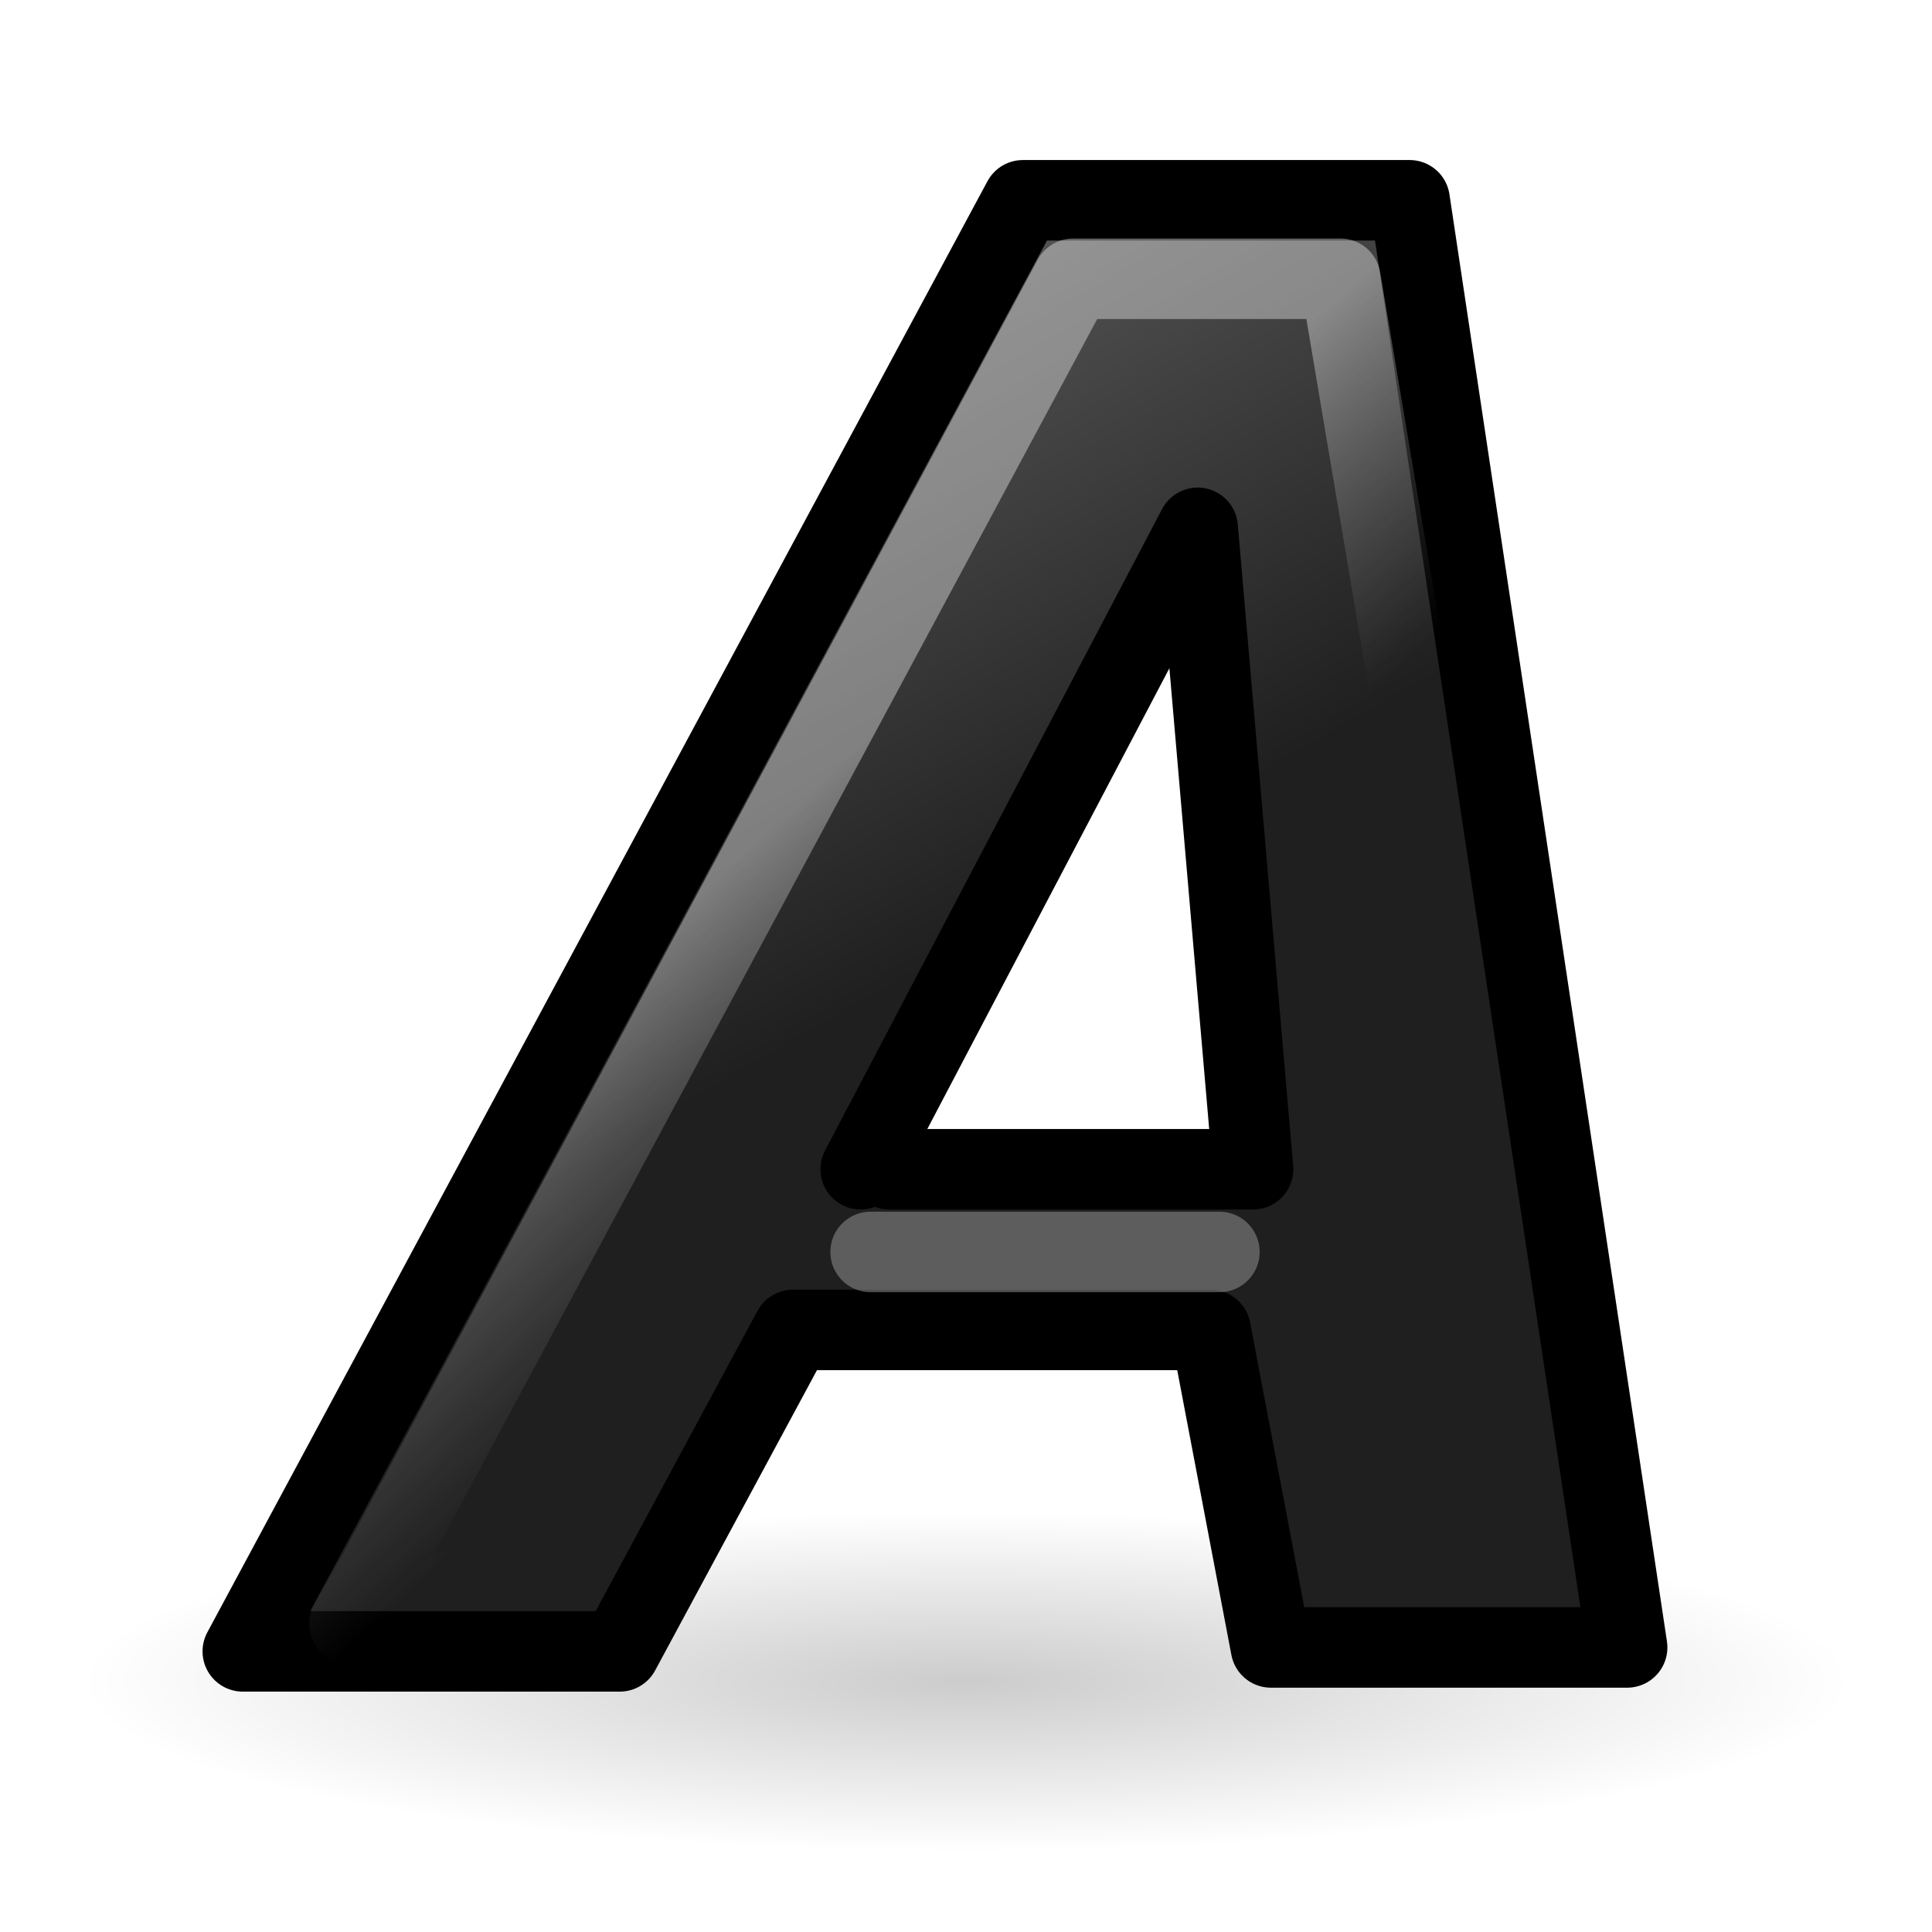
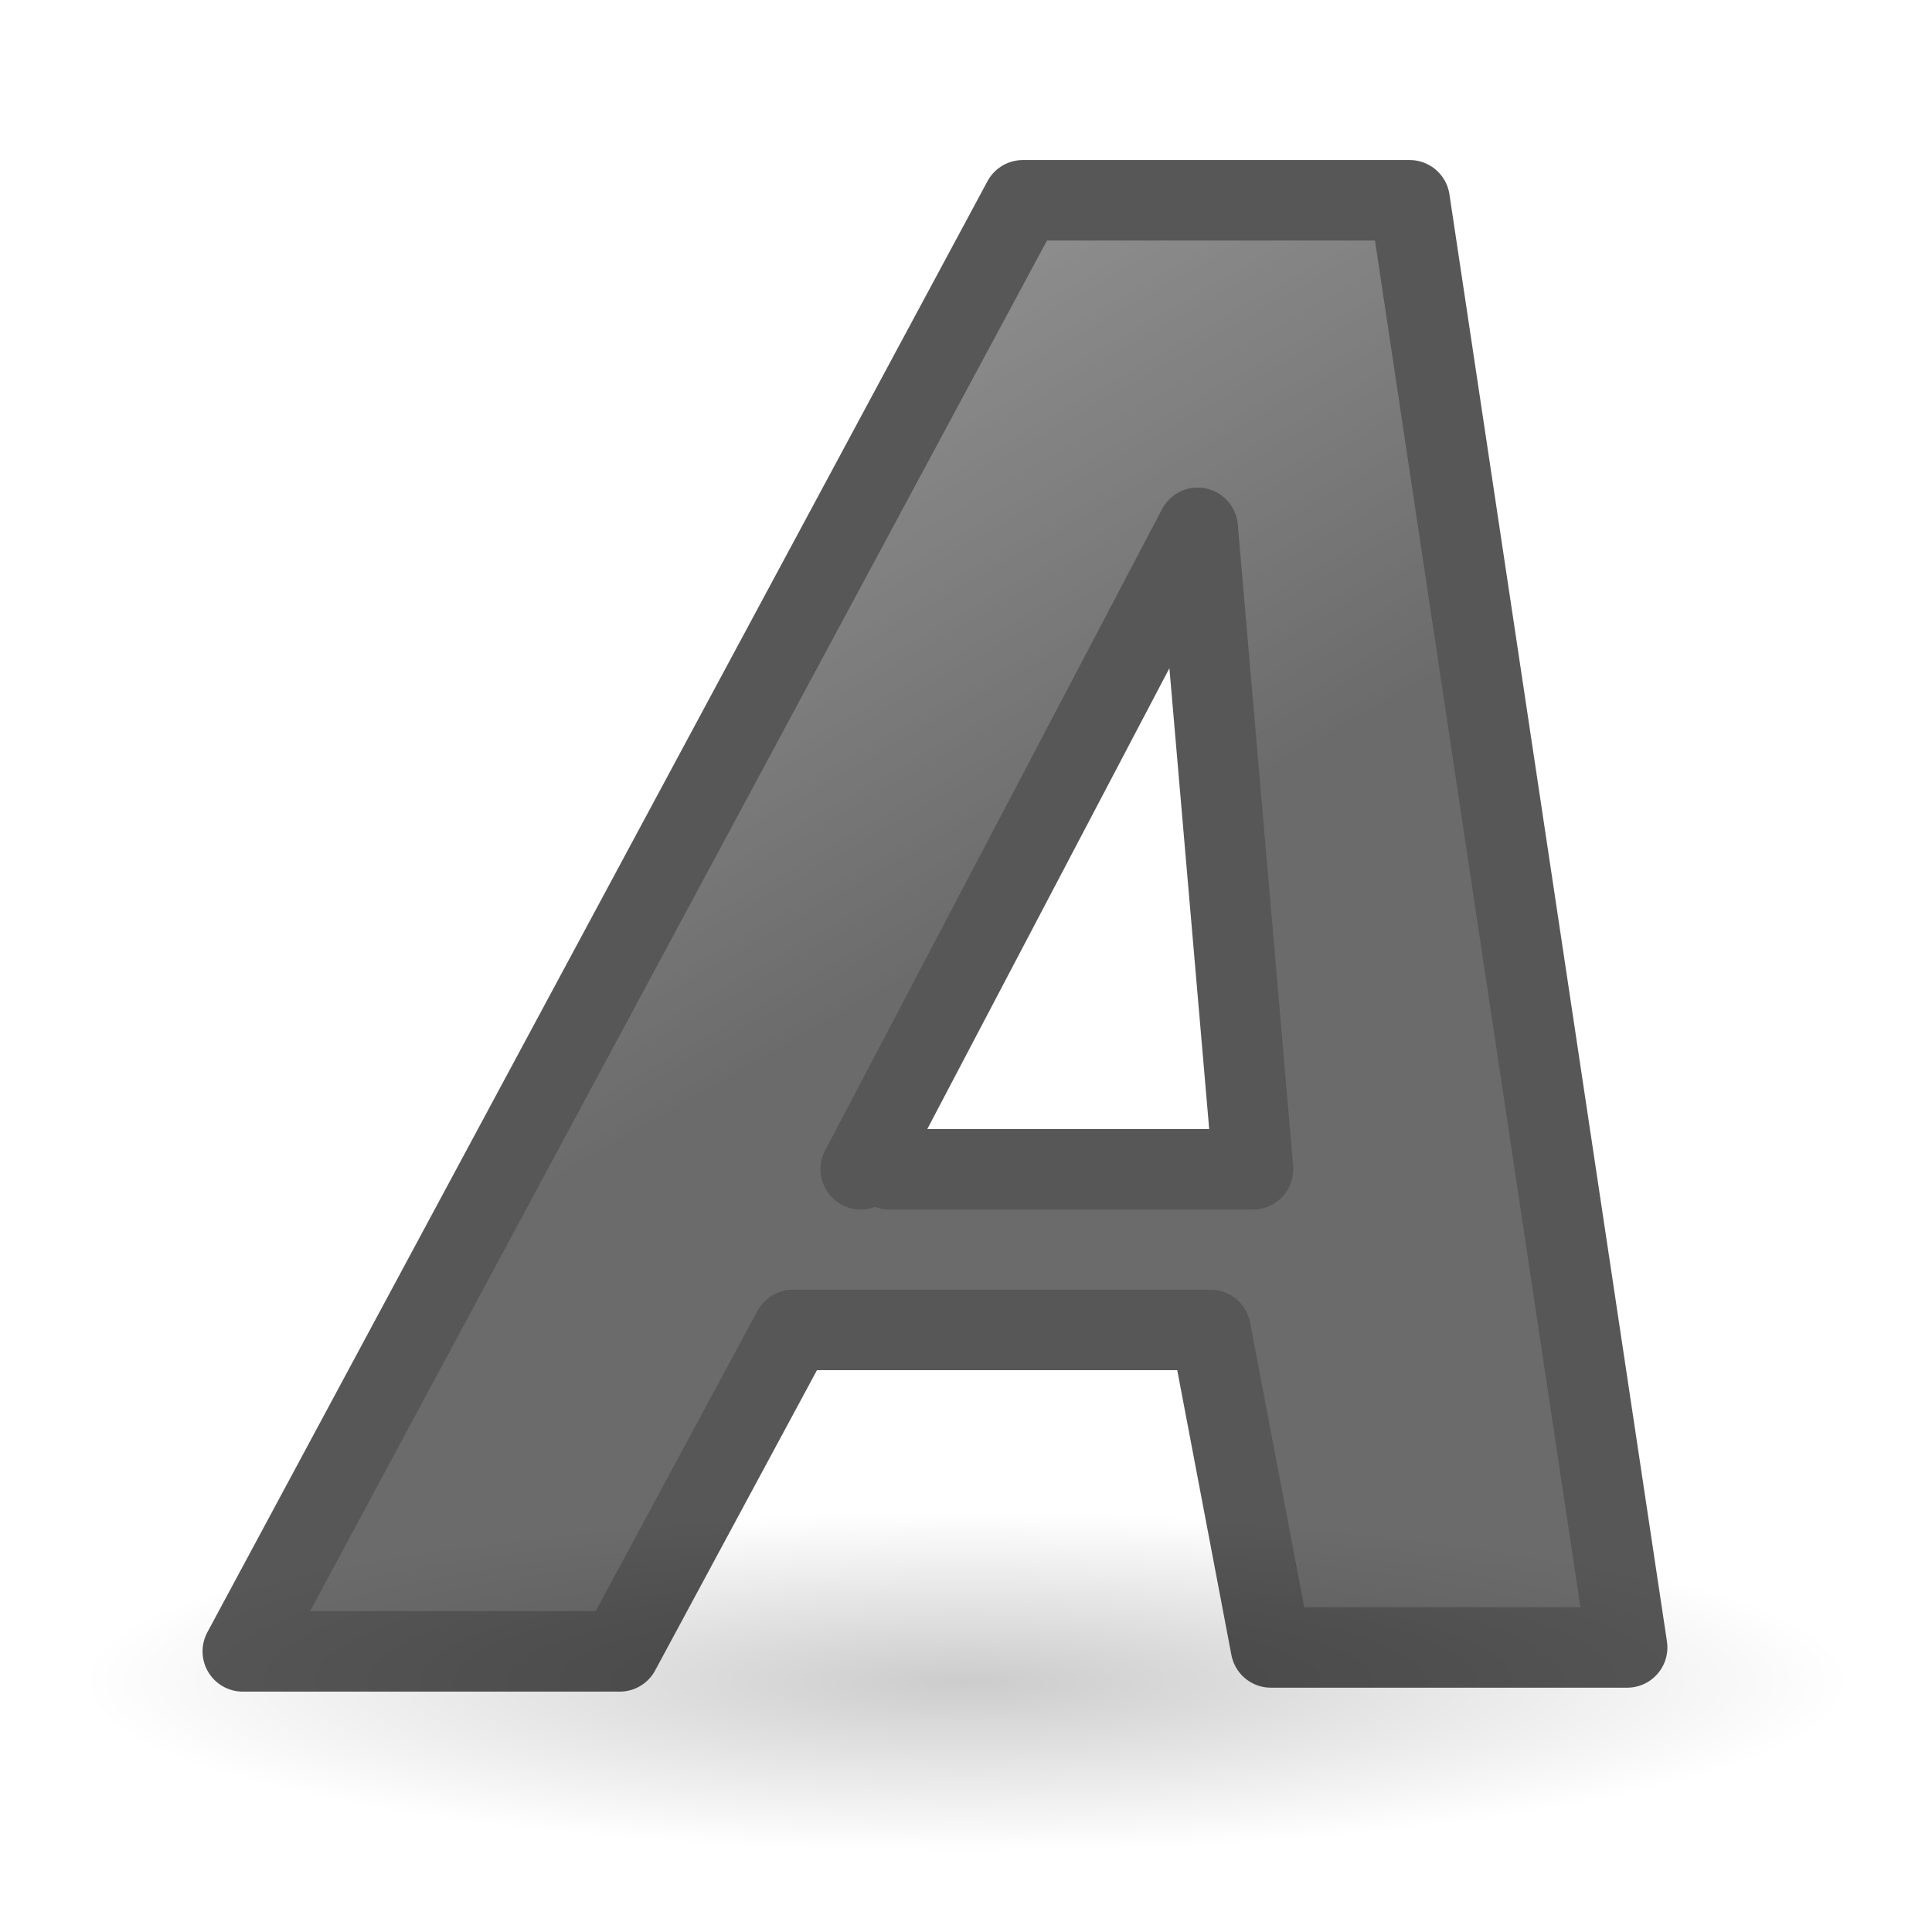
<svg xmlns="http://www.w3.org/2000/svg" xmlns:xlink="http://www.w3.org/1999/xlink" width="24" height="24" id="svg1306" version="1.1">
  <defs id="defs1308">
    <linearGradient id="linearGradient3682">
      <stop style="stop-color:#1f1f1f;stop-opacity:1;" offset="0" id="stop3684" />
      <stop style="stop-color:#5c5c5c;stop-opacity:1;" offset="1" id="stop3686" />
    </linearGradient>
    <linearGradient id="linearGradient3558">
      <stop style="stop-color:#000000;stop-opacity:1;" offset="0" id="stop3560" />
      <stop style="stop-color:#000000;stop-opacity:0;" offset="1" id="stop3562" />
    </linearGradient>
    <radialGradient xlink:href="#linearGradient3558" id="radialGradient3564" cx="22.571" cy="30.857" fx="22.571" fy="30.857" r="15.571" gradientTransform="matrix(0.706422,0,0,0.135496,-3.944954,14.70911)" gradientUnits="userSpaceOnUse" />
    <linearGradient id="linearGradient2834">
      <stop style="stop-color:#ffffff;stop-opacity:1;" offset="0" id="stop2836" />
      <stop style="stop-color:#b3b3b3;stop-opacity:0;" offset="1" id="stop2838" />
    </linearGradient>
-     <linearGradient xlink:href="#linearGradient2834" id="linearGradient2840" x1="22.276" y1="18.26" x2="27.986" y2="23.973" gradientUnits="userSpaceOnUse" gradientTransform="matrix(0.498259,0,0,0.466519,0.1867348,-1.839632)" />
    <linearGradient xlink:href="#linearGradient3682" id="linearGradient3688" x1="23.306" y1="24.844" x2="14.389" y2="9.59" gradientUnits="userSpaceOnUse" gradientTransform="matrix(0.498259,0,0,0.4886,0.200024,-2.273552)" />
  </defs>
  <g id="layer1" transform="translate(0,2)">
    <ellipse style="color:#000000;display:inline;overflow:visible;visibility:visible;opacity:0.2;fill:url(#radialGradient3564);fill-opacity:1;fill-rule:nonzero;stroke:none;stroke-width:1;stroke-linecap:round;stroke-linejoin:round;stroke-miterlimit:4;stroke-dasharray:none;stroke-dashoffset:0;stroke-opacity:1;marker:none;marker-start:none;marker-mid:none;marker-end:none" id="path3556" cx="12" cy="18.89" rx="11" ry="2.11" />
-     <path style="font-style:normal;font-variant:normal;font-weight:bold;font-stretch:normal;font-size:54.869px;line-height:125%;font-family:'Bitstream Vera Sans';text-align:start;writing-mode:lr-tb;text-anchor:start;fill:url(#linearGradient3688);fill-opacity:1;stroke:#000000;stroke-width:1;stroke-linecap:round;stroke-linejoin:round;stroke-miterlimit:4;stroke-dasharray:none;stroke-opacity:1" d="m 15.038,14.521 -5.188,0 -2.152,3.993 -4.682,0 9.691,-18.026 4.804,0 2.702,17.977 -4.425,0 -0.75,-3.944 M 11.046,12.525 l 4.52,0 L 14.878,4.557 10.692,12.525" id="text1314" />
-     <path style="font-style:normal;font-variant:normal;font-weight:bold;font-stretch:normal;font-size:54.869px;line-height:125%;font-family:'Bitstream Vera Sans';text-align:start;writing-mode:lr-tb;text-anchor:start;opacity:0.379;fill:none;fill-opacity:1;stroke:url(#linearGradient2840);stroke-width:1;stroke-linecap:butt;stroke-linejoin:round;stroke-miterlimit:4;stroke-dasharray:none;stroke-opacity:1" d="m 16.671,14.16 -9.825,3.216 -2.504,0.796 0.365,-0.644 8.624,-16.065 3.32,0 2.687,15.948 -1.624,0 z" id="path2047" />
-     <path style="opacity:0.511;fill:none;fill-opacity:0.75;fill-rule:evenodd;stroke:#999999;stroke-width:1;stroke-linecap:round;stroke-linejoin:miter;stroke-miterlimit:4;stroke-dasharray:none;stroke-opacity:1" d="m 10.815,13.552 4.333,0" id="path5142" />
+     <path style="font-style:normal;font-variant:normal;font-weight:bold;font-stretch:normal;font-size:54.869px;line-height:125%;font-family:'Bitstream Vera Sans';text-align:start;writing-mode:lr-tb;text-anchor:start;fill:url(#linearGradient3688);fill-opacity:1;stroke:#000000;stroke-width:1;stroke-linecap:round;stroke-linejoin:round;stroke-miterlimit:4;stroke-dasharray:none;stroke-opacity:1;opacity:0.66" d="m 15.038,14.521 -5.188,0 -2.152,3.993 -4.682,0 9.691,-18.026 4.804,0 2.702,17.977 -4.425,0 -0.75,-3.944 M 11.046,12.525 l 4.52,0 L 14.878,4.557 10.692,12.525" id="text1314" />
  </g>
  <g id="layer2" style="display:none;opacity:0.422">
    <text transform="translate(0,2)" xml:space="preserve" style="color:#000000;font-style:italic;font-variant:normal;font-weight:bold;font-stretch:normal;font-size:26.182px;line-height:125%;font-family:Arial;-inkscape-font-specification:'Arial, Bold Italic';text-align:start;letter-spacing:0px;word-spacing:0px;writing-mode:lr-tb;text-anchor:start;display:inline;overflow:visible;visibility:visible;opacity:0.5;fill:#d40000;fill-opacity:1;fill-rule:nonzero;stroke:none;stroke-width:1px;stroke-linecap:butt;stroke-linejoin:miter;stroke-opacity:1;marker:none;enable-background:accumulate" x="3.213" y="18.818" id="text3749">
      <tspan id="tspan3751" x="3.213" y="18.818" style="font-style:italic;font-variant:normal;font-weight:normal;font-stretch:normal;font-size:26.182px;line-height:125%;font-family:Arial;-inkscape-font-specification:'Arial Italic';text-align:start;writing-mode:lr-tb;text-anchor:start;fill:#d40000">A</tspan>
    </text>
  </g>
</svg>
